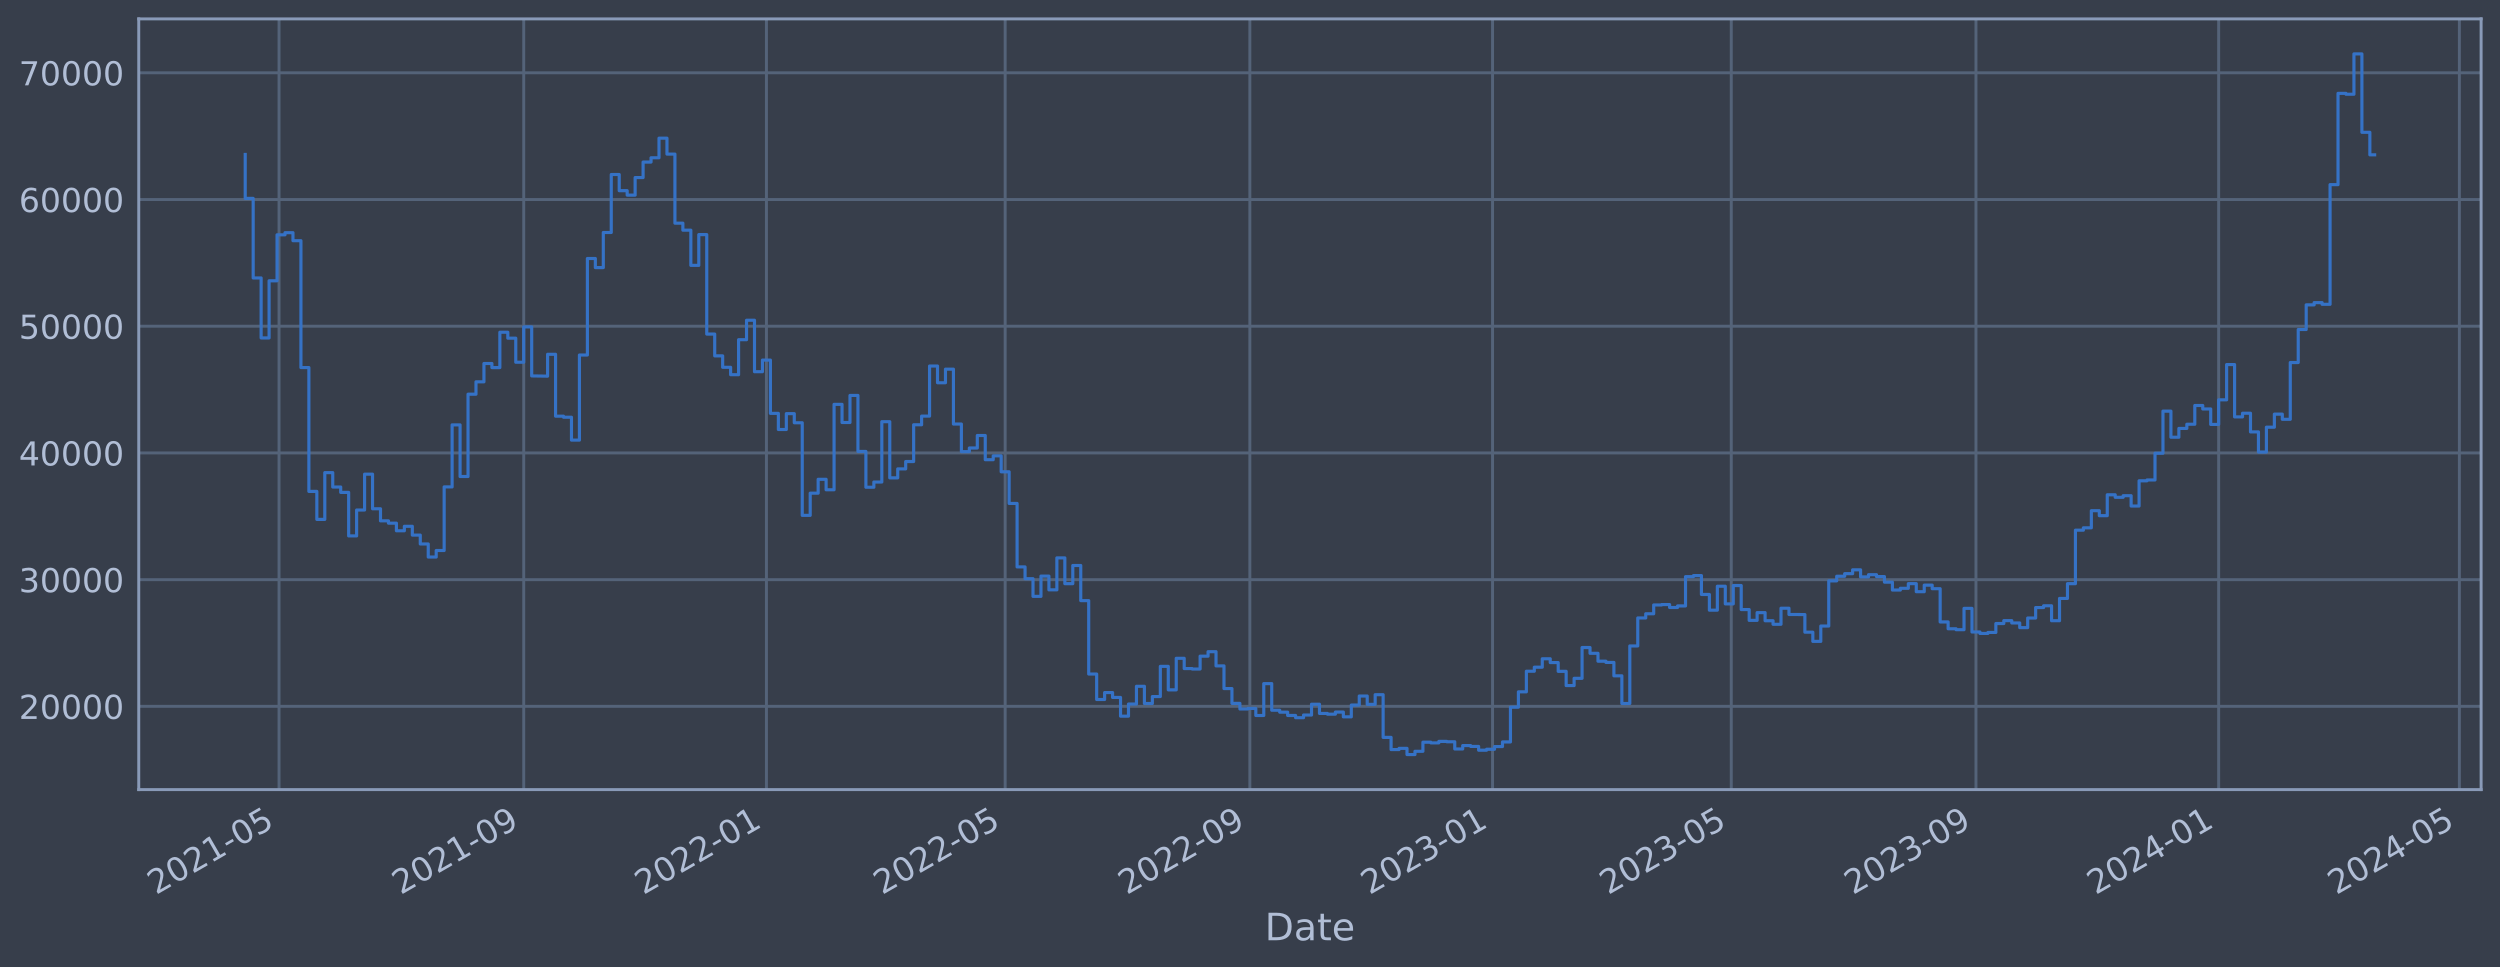
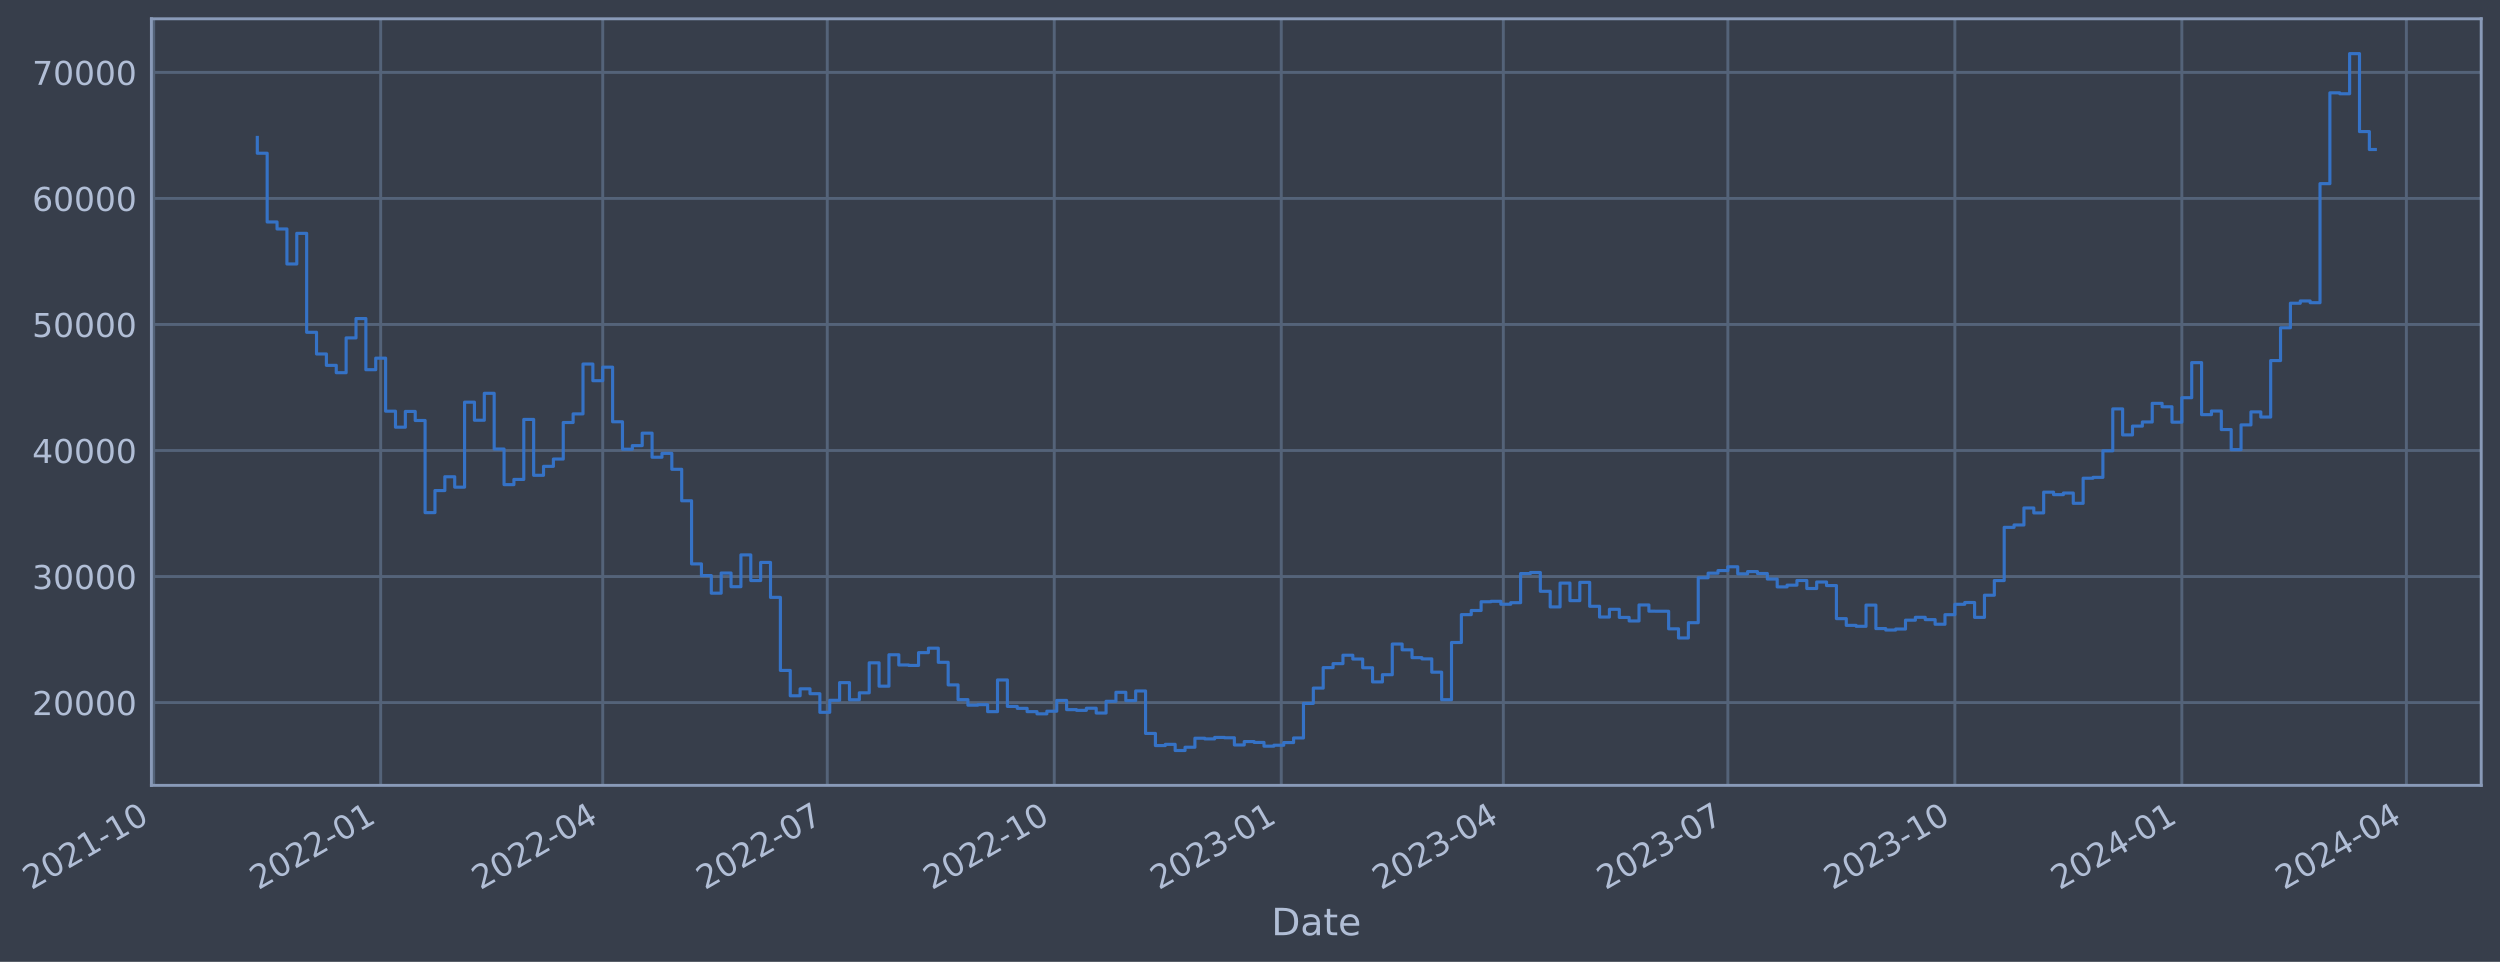
- <svg xmlns="http://www.w3.org/2000/svg" xmlns:xlink="http://www.w3.org/1999/xlink" width="952.884pt" height="368.58pt" viewBox="0 0 952.884 368.58" version="1.1">
+ <svg xmlns="http://www.w3.org/2000/svg" xmlns:xlink="http://www.w3.org/1999/xlink" width="958.02pt" height="368.58pt" viewBox="0 0 958.02 368.58" version="1.1">
  <defs>
    <style type="text/css">*{stroke-linejoin: round; stroke-linecap: butt}</style>
  </defs>
  <g id="figure_1">
    <g id="patch_1">
-       <path d="M 0 368.58  L 952.884 368.58  L 952.884 0  L 0 0  z " style="fill: #373e4b" />
+       <path d="M 0 368.58  L 958.02 368.58  L 958.02 0  L 0 0  z " style="fill: #373e4b" />
    </g>
    <g id="axes_1">
      <g id="patch_2">
-         <path d="M 52.884 300.96  L 945.684 300.96  L 945.684 7.2  L 52.884 7.2  z " style="fill: #373e4b" />
+         <path d="M 58.02 300.96  L 950.82 300.96  L 950.82 7.2  L 58.02 7.2  z " style="fill: #373e4b" />
      </g>
      <g id="matplotlib.axis_1">
        <g id="xtick_1">
          <g id="line2d_1">
-             <path d="M 106.356 300.96  L 106.356 7.2  " clip-path="url(#p3503f86233)" style="fill: none; stroke: #546379; stroke-width: 1.12; stroke-linecap: square" />
+             <path d="M 58.89 300.96  L 58.89 7.2  " clip-path="url(#p904e2ada84)" style="fill: none; stroke: #546379; stroke-width: 1.12; stroke-linecap: square" />
          </g>
          <g id="line2d_2" />
          <g id="text_1">
-             <g style="fill: #b1bed6" transform="translate(59.45256 341.1745) rotate(-30) scale(0.126 -0.126)">
+             <g style="fill: #b1bed6" transform="translate(11.98702 341.1745) rotate(-30) scale(0.126 -0.126)">
              <defs>
                <path id="DejaVuSans-32" d="M 1228 531  L 3431 531  L 3431 0  L 469 0  L 469 531  Q 828 903 1448 1529  Q 2069 2156 2228 2338  Q 2531 2678 2651 2914  Q 2772 3150 2772 3378  Q 2772 3750 2511 3984  Q 2250 4219 1831 4219  Q 1534 4219 1204 4116  Q 875 4013 500 3803  L 500 4441  Q 881 4594 1212 4672  Q 1544 4750 1819 4750  Q 2544 4750 2975 4387  Q 3406 4025 3406 3419  Q 3406 3131 3298 2873  Q 3191 2616 2906 2266  Q 2828 2175 2409 1742  Q 1991 1309 1228 531  z " transform="scale(0.015625)" />
                <path id="DejaVuSans-30" d="M 2034 4250  Q 1547 4250 1301 3770  Q 1056 3291 1056 2328  Q 1056 1369 1301 889  Q 1547 409 2034 409  Q 2525 409 2770 889  Q 3016 1369 3016 2328  Q 3016 3291 2770 3770  Q 2525 4250 2034 4250  z M 2034 4750  Q 2819 4750 3233 4129  Q 3647 3509 3647 2328  Q 3647 1150 3233 529  Q 2819 -91 2034 -91  Q 1250 -91 836 529  Q 422 1150 422 2328  Q 422 3509 836 4129  Q 1250 4750 2034 4750  z " transform="scale(0.015625)" />
                <path id="DejaVuSans-31" d="M 794 531  L 1825 531  L 1825 4091  L 703 3866  L 703 4441  L 1819 4666  L 2450 4666  L 2450 531  L 3481 531  L 3481 0  L 794 0  L 794 531  z " transform="scale(0.015625)" />
                <path id="DejaVuSans-2d" d="M 313 2009  L 1997 2009  L 1997 1497  L 313 1497  L 313 2009  z " transform="scale(0.015625)" />
-                 <path id="DejaVuSans-35" d="M 691 4666  L 3169 4666  L 3169 4134  L 1269 4134  L 1269 2991  Q 1406 3038 1543 3061  Q 1681 3084 1819 3084  Q 2600 3084 3056 2656  Q 3513 2228 3513 1497  Q 3513 744 3044 326  Q 2575 -91 1722 -91  Q 1428 -91 1123 -41  Q 819 9 494 109  L 494 744  Q 775 591 1075 516  Q 1375 441 1709 441  Q 2250 441 2565 725  Q 2881 1009 2881 1497  Q 2881 1984 2565 2268  Q 2250 2553 1709 2553  Q 1456 2553 1204 2497  Q 953 2441 691 2322  L 691 4666  z " transform="scale(0.015625)" />
              </defs>
              <use xlink:href="#DejaVuSans-32" />
              <use xlink:href="#DejaVuSans-30" x="63.623" />
              <use xlink:href="#DejaVuSans-32" x="127.246" />
              <use xlink:href="#DejaVuSans-31" x="190.869" />
              <use xlink:href="#DejaVuSans-2d" x="254.492" />
-               <use xlink:href="#DejaVuSans-30" x="290.576" />
-               <use xlink:href="#DejaVuSans-35" x="354.199" />
+               <use xlink:href="#DejaVuSans-31" x="290.576" />
+               <use xlink:href="#DejaVuSans-30" x="354.199" />
            </g>
          </g>
        </g>
        <g id="xtick_2">
          <g id="line2d_3">
-             <path d="M 199.621 300.96  L 199.621 7.2  " clip-path="url(#p3503f86233)" style="fill: none; stroke: #546379; stroke-width: 1.12; stroke-linecap: square" />
+             <path d="M 145.877 300.96  L 145.877 7.2  " clip-path="url(#p904e2ada84)" style="fill: none; stroke: #546379; stroke-width: 1.12; stroke-linecap: square" />
          </g>
          <g id="line2d_4" />
          <g id="text_2">
-             <g style="fill: #b1bed6" transform="translate(152.7175 341.1745) rotate(-30) scale(0.126 -0.126)">
-               <defs>
-                 <path id="DejaVuSans-39" d="M 703 97  L 703 672  Q 941 559 1184 500  Q 1428 441 1663 441  Q 2288 441 2617 861  Q 2947 1281 2994 2138  Q 2813 1869 2534 1725  Q 2256 1581 1919 1581  Q 1219 1581 811 2004  Q 403 2428 403 3163  Q 403 3881 828 4315  Q 1253 4750 1959 4750  Q 2769 4750 3195 4129  Q 3622 3509 3622 2328  Q 3622 1225 3098 567  Q 2575 -91 1691 -91  Q 1453 -91 1209 -44  Q 966 3 703 97  z M 1959 2075  Q 2384 2075 2632 2365  Q 2881 2656 2881 3163  Q 2881 3666 2632 3958  Q 2384 4250 1959 4250  Q 1534 4250 1286 3958  Q 1038 3666 1038 3163  Q 1038 2656 1286 2365  Q 1534 2075 1959 2075  z " transform="scale(0.015625)" />
-               </defs>
-               <use xlink:href="#DejaVuSans-32" />
-               <use xlink:href="#DejaVuSans-30" x="63.623" />
-               <use xlink:href="#DejaVuSans-32" x="127.246" />
-               <use xlink:href="#DejaVuSans-31" x="190.869" />
-               <use xlink:href="#DejaVuSans-2d" x="254.492" />
-               <use xlink:href="#DejaVuSans-30" x="290.576" />
-               <use xlink:href="#DejaVuSans-39" x="354.199" />
+             <g style="fill: #b1bed6" transform="translate(98.97394 341.1745) rotate(-30) scale(0.126 -0.126)">
+               <use xlink:href="#DejaVuSans-32" />
+               <use xlink:href="#DejaVuSans-30" x="63.623" />
+               <use xlink:href="#DejaVuSans-32" x="127.246" />
+               <use xlink:href="#DejaVuSans-32" x="190.869" />
+               <use xlink:href="#DejaVuSans-2d" x="254.492" />
+               <use xlink:href="#DejaVuSans-30" x="290.576" />
+               <use xlink:href="#DejaVuSans-31" x="354.199" />
            </g>
          </g>
        </g>
        <g id="xtick_3">
          <g id="line2d_5">
-             <path d="M 292.127 300.96  L 292.127 7.2  " clip-path="url(#p3503f86233)" style="fill: none; stroke: #546379; stroke-width: 1.12; stroke-linecap: square" />
+             <path d="M 230.973 300.96  L 230.973 7.2  " clip-path="url(#p904e2ada84)" style="fill: none; stroke: #546379; stroke-width: 1.12; stroke-linecap: square" />
          </g>
          <g id="line2d_6" />
          <g id="text_3">
-             <g style="fill: #b1bed6" transform="translate(245.2241 341.1745) rotate(-30) scale(0.126 -0.126)">
+             <g style="fill: #b1bed6" transform="translate(184.0698 341.1745) rotate(-30) scale(0.126 -0.126)">
+               <defs>
+                 <path id="DejaVuSans-34" d="M 2419 4116  L 825 1625  L 2419 1625  L 2419 4116  z M 2253 4666  L 3047 4666  L 3047 1625  L 3713 1625  L 3713 1100  L 3047 1100  L 3047 0  L 2419 0  L 2419 1100  L 313 1100  L 313 1709  L 2253 4666  z " transform="scale(0.015625)" />
+               </defs>
              <use xlink:href="#DejaVuSans-32" />
              <use xlink:href="#DejaVuSans-30" x="63.623" />
              <use xlink:href="#DejaVuSans-32" x="127.246" />
              <use xlink:href="#DejaVuSans-32" x="190.869" />
              <use xlink:href="#DejaVuSans-2d" x="254.492" />
              <use xlink:href="#DejaVuSans-30" x="290.576" />
-               <use xlink:href="#DejaVuSans-31" x="354.199" />
+               <use xlink:href="#DejaVuSans-34" x="354.199" />
            </g>
          </g>
        </g>
        <g id="xtick_4">
          <g id="line2d_7">
-             <path d="M 383.118 300.96  L 383.118 7.2  " clip-path="url(#p3503f86233)" style="fill: none; stroke: #546379; stroke-width: 1.12; stroke-linecap: square" />
+             <path d="M 317.015 300.96  L 317.015 7.2  " clip-path="url(#p904e2ada84)" style="fill: none; stroke: #546379; stroke-width: 1.12; stroke-linecap: square" />
          </g>
          <g id="line2d_8" />
          <g id="text_4">
-             <g style="fill: #b1bed6" transform="translate(336.2143 341.1745) rotate(-30) scale(0.126 -0.126)">
+             <g style="fill: #b1bed6" transform="translate(270.1113 341.1745) rotate(-30) scale(0.126 -0.126)">
+               <defs>
+                 <path id="DejaVuSans-37" d="M 525 4666  L 3525 4666  L 3525 4397  L 1831 0  L 1172 0  L 2766 4134  L 525 4134  L 525 4666  z " transform="scale(0.015625)" />
+               </defs>
              <use xlink:href="#DejaVuSans-32" />
              <use xlink:href="#DejaVuSans-30" x="63.623" />
              <use xlink:href="#DejaVuSans-32" x="127.246" />
              <use xlink:href="#DejaVuSans-32" x="190.869" />
              <use xlink:href="#DejaVuSans-2d" x="254.492" />
              <use xlink:href="#DejaVuSans-30" x="290.576" />
-               <use xlink:href="#DejaVuSans-35" x="354.199" />
+               <use xlink:href="#DejaVuSans-37" x="354.199" />
            </g>
          </g>
        </g>
        <g id="xtick_5">
          <g id="line2d_9">
-             <path d="M 476.382 300.96  L 476.382 7.2  " clip-path="url(#p3503f86233)" style="fill: none; stroke: #546379; stroke-width: 1.12; stroke-linecap: square" />
+             <path d="M 404.001 300.96  L 404.001 7.2  " clip-path="url(#p904e2ada84)" style="fill: none; stroke: #546379; stroke-width: 1.12; stroke-linecap: square" />
          </g>
          <g id="line2d_10" />
          <g id="text_5">
-             <g style="fill: #b1bed6" transform="translate(429.4792 341.1745) rotate(-30) scale(0.126 -0.126)">
+             <g style="fill: #b1bed6" transform="translate(357.0982 341.1745) rotate(-30) scale(0.126 -0.126)">
              <use xlink:href="#DejaVuSans-32" />
              <use xlink:href="#DejaVuSans-30" x="63.623" />
              <use xlink:href="#DejaVuSans-32" x="127.246" />
              <use xlink:href="#DejaVuSans-32" x="190.869" />
              <use xlink:href="#DejaVuSans-2d" x="254.492" />
-               <use xlink:href="#DejaVuSans-30" x="290.576" />
-               <use xlink:href="#DejaVuSans-39" x="354.199" />
+               <use xlink:href="#DejaVuSans-31" x="290.576" />
+               <use xlink:href="#DejaVuSans-30" x="354.199" />
            </g>
          </g>
        </g>
        <g id="xtick_6">
          <g id="line2d_11">
-             <path d="M 568.889 300.96  L 568.889 7.2  " clip-path="url(#p3503f86233)" style="fill: none; stroke: #546379; stroke-width: 1.12; stroke-linecap: square" />
+             <path d="M 490.988 300.96  L 490.988 7.2  " clip-path="url(#p904e2ada84)" style="fill: none; stroke: #546379; stroke-width: 1.12; stroke-linecap: square" />
          </g>
          <g id="line2d_12" />
          <g id="text_6">
-             <g style="fill: #b1bed6" transform="translate(521.9858 341.1745) rotate(-30) scale(0.126 -0.126)">
+             <g style="fill: #b1bed6" transform="translate(444.0851 341.1745) rotate(-30) scale(0.126 -0.126)">
              <defs>
                <path id="DejaVuSans-33" d="M 2597 2516  Q 3050 2419 3304 2112  Q 3559 1806 3559 1356  Q 3559 666 3084 287  Q 2609 -91 1734 -91  Q 1441 -91 1130 -33  Q 819 25 488 141  L 488 750  Q 750 597 1062 519  Q 1375 441 1716 441  Q 2309 441 2620 675  Q 2931 909 2931 1356  Q 2931 1769 2642 2001  Q 2353 2234 1838 2234  L 1294 2234  L 1294 2753  L 1863 2753  Q 2328 2753 2575 2939  Q 2822 3125 2822 3475  Q 2822 3834 2567 4026  Q 2313 4219 1838 4219  Q 1578 4219 1281 4162  Q 984 4106 628 3988  L 628 4550  Q 988 4650 1302 4700  Q 1616 4750 1894 4750  Q 2613 4750 3031 4423  Q 3450 4097 3450 3541  Q 3450 3153 3228 2886  Q 3006 2619 2597 2516  z " transform="scale(0.015625)" />
              </defs>
              <use xlink:href="#DejaVuSans-32" />
              <use xlink:href="#DejaVuSans-30" x="63.623" />
              <use xlink:href="#DejaVuSans-32" x="127.246" />
              <use xlink:href="#DejaVuSans-33" x="190.869" />
              <use xlink:href="#DejaVuSans-2d" x="254.492" />
              <use xlink:href="#DejaVuSans-30" x="290.576" />
              <use xlink:href="#DejaVuSans-31" x="354.199" />
            </g>
          </g>
        </g>
        <g id="xtick_7">
          <g id="line2d_13">
-             <path d="M 659.879 300.96  L 659.879 7.2  " clip-path="url(#p3503f86233)" style="fill: none; stroke: #546379; stroke-width: 1.12; stroke-linecap: square" />
+             <path d="M 576.084 300.96  L 576.084 7.2  " clip-path="url(#p904e2ada84)" style="fill: none; stroke: #546379; stroke-width: 1.12; stroke-linecap: square" />
          </g>
          <g id="line2d_14" />
          <g id="text_7">
-             <g style="fill: #b1bed6" transform="translate(612.976 341.1745) rotate(-30) scale(0.126 -0.126)">
+             <g style="fill: #b1bed6" transform="translate(529.181 341.1745) rotate(-30) scale(0.126 -0.126)">
              <use xlink:href="#DejaVuSans-32" />
              <use xlink:href="#DejaVuSans-30" x="63.623" />
              <use xlink:href="#DejaVuSans-32" x="127.246" />
              <use xlink:href="#DejaVuSans-33" x="190.869" />
              <use xlink:href="#DejaVuSans-2d" x="254.492" />
              <use xlink:href="#DejaVuSans-30" x="290.576" />
-               <use xlink:href="#DejaVuSans-35" x="354.199" />
+               <use xlink:href="#DejaVuSans-34" x="354.199" />
            </g>
          </g>
        </g>
        <g id="xtick_8">
          <g id="line2d_15">
-             <path d="M 753.144 300.96  L 753.144 7.2  " clip-path="url(#p3503f86233)" style="fill: none; stroke: #546379; stroke-width: 1.12; stroke-linecap: square" />
+             <path d="M 662.126 300.96  L 662.126 7.2  " clip-path="url(#p904e2ada84)" style="fill: none; stroke: #546379; stroke-width: 1.12; stroke-linecap: square" />
          </g>
          <g id="line2d_16" />
          <g id="text_8">
-             <g style="fill: #b1bed6" transform="translate(706.2409 341.1745) rotate(-30) scale(0.126 -0.126)">
+             <g style="fill: #b1bed6" transform="translate(615.2224 341.1745) rotate(-30) scale(0.126 -0.126)">
              <use xlink:href="#DejaVuSans-32" />
              <use xlink:href="#DejaVuSans-30" x="63.623" />
              <use xlink:href="#DejaVuSans-32" x="127.246" />
              <use xlink:href="#DejaVuSans-33" x="190.869" />
              <use xlink:href="#DejaVuSans-2d" x="254.492" />
              <use xlink:href="#DejaVuSans-30" x="290.576" />
-               <use xlink:href="#DejaVuSans-39" x="354.199" />
+               <use xlink:href="#DejaVuSans-37" x="354.199" />
            </g>
          </g>
        </g>
        <g id="xtick_9">
          <g id="line2d_17">
-             <path d="M 845.651 300.96  L 845.651 7.2  " clip-path="url(#p3503f86233)" style="fill: none; stroke: #546379; stroke-width: 1.12; stroke-linecap: square" />
+             <path d="M 749.113 300.96  L 749.113 7.2  " clip-path="url(#p904e2ada84)" style="fill: none; stroke: #546379; stroke-width: 1.12; stroke-linecap: square" />
          </g>
          <g id="line2d_18" />
          <g id="text_9">
-             <g style="fill: #b1bed6" transform="translate(798.7475 341.1745) rotate(-30) scale(0.126 -0.126)">
-               <defs>
-                 <path id="DejaVuSans-34" d="M 2419 4116  L 825 1625  L 2419 1625  L 2419 4116  z M 2253 4666  L 3047 4666  L 3047 1625  L 3713 1625  L 3713 1100  L 3047 1100  L 3047 0  L 2419 0  L 2419 1100  L 313 1100  L 313 1709  L 2253 4666  z " transform="scale(0.015625)" />
-               </defs>
-               <use xlink:href="#DejaVuSans-32" />
-               <use xlink:href="#DejaVuSans-30" x="63.623" />
-               <use xlink:href="#DejaVuSans-32" x="127.246" />
-               <use xlink:href="#DejaVuSans-34" x="190.869" />
-               <use xlink:href="#DejaVuSans-2d" x="254.492" />
-               <use xlink:href="#DejaVuSans-30" x="290.576" />
-               <use xlink:href="#DejaVuSans-31" x="354.199" />
+             <g style="fill: #b1bed6" transform="translate(702.2093 341.1745) rotate(-30) scale(0.126 -0.126)">
+               <use xlink:href="#DejaVuSans-32" />
+               <use xlink:href="#DejaVuSans-30" x="63.623" />
+               <use xlink:href="#DejaVuSans-32" x="127.246" />
+               <use xlink:href="#DejaVuSans-33" x="190.869" />
+               <use xlink:href="#DejaVuSans-2d" x="254.492" />
+               <use xlink:href="#DejaVuSans-31" x="290.576" />
+               <use xlink:href="#DejaVuSans-30" x="354.199" />
            </g>
          </g>
        </g>
        <g id="xtick_10">
          <g id="line2d_19">
-             <path d="M 937.399 300.96  L 937.399 7.2  " clip-path="url(#p3503f86233)" style="fill: none; stroke: #546379; stroke-width: 1.12; stroke-linecap: square" />
+             <path d="M 836.1 300.96  L 836.1 7.2  " clip-path="url(#p904e2ada84)" style="fill: none; stroke: #546379; stroke-width: 1.12; stroke-linecap: square" />
          </g>
          <g id="line2d_20" />
          <g id="text_10">
-             <g style="fill: #b1bed6" transform="translate(890.4959 341.1745) rotate(-30) scale(0.126 -0.126)">
+             <g style="fill: #b1bed6" transform="translate(789.1963 341.1745) rotate(-30) scale(0.126 -0.126)">
              <use xlink:href="#DejaVuSans-32" />
              <use xlink:href="#DejaVuSans-30" x="63.623" />
              <use xlink:href="#DejaVuSans-32" x="127.246" />
              <use xlink:href="#DejaVuSans-34" x="190.869" />
              <use xlink:href="#DejaVuSans-2d" x="254.492" />
              <use xlink:href="#DejaVuSans-30" x="290.576" />
-               <use xlink:href="#DejaVuSans-35" x="354.199" />
-             </g>
-           </g>
-         </g>
-         <g id="text_11">
-           <g style="fill: #b1bed6" transform="translate(482.0746 358.3856) scale(0.144 -0.144)">
+               <use xlink:href="#DejaVuSans-31" x="354.199" />
+             </g>
+           </g>
+         </g>
+         <g id="xtick_11">
+           <g id="line2d_21">
+             <path d="M 922.141 300.96  L 922.141 7.2  " clip-path="url(#p904e2ada84)" style="fill: none; stroke: #546379; stroke-width: 1.12; stroke-linecap: square" />
+           </g>
+           <g id="line2d_22" />
+           <g id="text_11">
+             <g style="fill: #b1bed6" transform="translate(875.2377 341.1745) rotate(-30) scale(0.126 -0.126)">
+               <use xlink:href="#DejaVuSans-32" />
+               <use xlink:href="#DejaVuSans-30" x="63.623" />
+               <use xlink:href="#DejaVuSans-32" x="127.246" />
+               <use xlink:href="#DejaVuSans-34" x="190.869" />
+               <use xlink:href="#DejaVuSans-2d" x="254.492" />
+               <use xlink:href="#DejaVuSans-30" x="290.576" />
+               <use xlink:href="#DejaVuSans-34" x="354.199" />
+             </g>
+           </g>
+         </g>
+         <g id="text_12">
+           <g style="fill: #b1bed6" transform="translate(487.2108 358.3856) scale(0.144 -0.144)">
            <defs>
              <path id="DejaVuSans-44" d="M 1259 4147  L 1259 519  L 2022 519  Q 2988 519 3436 956  Q 3884 1394 3884 2338  Q 3884 3275 3436 3711  Q 2988 4147 2022 4147  L 1259 4147  z M 628 4666  L 1925 4666  Q 3281 4666 3915 4102  Q 4550 3538 4550 2338  Q 4550 1131 3912 565  Q 3275 0 1925 0  L 628 0  L 628 4666  z " transform="scale(0.015625)" />
              <path id="DejaVuSans-61" d="M 2194 1759  Q 1497 1759 1228 1600  Q 959 1441 959 1056  Q 959 750 1161 570  Q 1363 391 1709 391  Q 2188 391 2477 730  Q 2766 1069 2766 1631  L 2766 1759  L 2194 1759  z M 3341 1997  L 3341 0  L 2766 0  L 2766 531  Q 2569 213 2275 61  Q 1981 -91 1556 -91  Q 1019 -91 701 211  Q 384 513 384 1019  Q 384 1609 779 1909  Q 1175 2209 1959 2209  L 2766 2209  L 2766 2266  Q 2766 2663 2505 2880  Q 2244 3097 1772 3097  Q 1472 3097 1187 3025  Q 903 2953 641 2809  L 641 3341  Q 956 3463 1253 3523  Q 1550 3584 1831 3584  Q 2591 3584 2966 3190  Q 3341 2797 3341 1997  z " transform="scale(0.015625)" />
              <path id="DejaVuSans-74" d="M 1172 4494  L 1172 3500  L 2356 3500  L 2356 3053  L 1172 3053  L 1172 1153  Q 1172 725 1289 603  Q 1406 481 1766 481  L 2356 481  L 2356 0  L 1766 0  Q 1100 0 847 248  Q 594 497 594 1153  L 594 3053  L 172 3053  L 172 3500  L 594 3500  L 594 4494  L 1172 4494  z " transform="scale(0.015625)" />
              <path id="DejaVuSans-65" d="M 3597 1894  L 3597 1613  L 953 1613  Q 991 1019 1311 708  Q 1631 397 2203 397  Q 2534 397 2845 478  Q 3156 559 3463 722  L 3463 178  Q 3153 47 2828 -22  Q 2503 -91 2169 -91  Q 1331 -91 842 396  Q 353 884 353 1716  Q 353 2575 817 3079  Q 1281 3584 2069 3584  Q 2775 3584 3186 3129  Q 3597 2675 3597 1894  z M 3022 2063  Q 3016 2534 2758 2815  Q 2500 3097 2075 3097  Q 1594 3097 1305 2825  Q 1016 2553 972 2059  L 3022 2063  z " transform="scale(0.015625)" />
            </defs>
            <use xlink:href="#DejaVuSans-44" />
            <use xlink:href="#DejaVuSans-61" x="77.002" />
            <use xlink:href="#DejaVuSans-74" x="138.281" />
            <use xlink:href="#DejaVuSans-65" x="177.49" />
          </g>
        </g>
      </g>
      <g id="matplotlib.axis_2">
        <g id="ytick_1">
-           <g id="line2d_21">
-             <path d="M 52.884 269.229  L 945.684 269.229  " clip-path="url(#p3503f86233)" style="fill: none; stroke: #546379; stroke-width: 1.12; stroke-linecap: square" />
-           </g>
-           <g id="line2d_22" />
-           <g id="text_12">
-             <g style="fill: #b1bed6" transform="translate(7.2 274.0162) scale(0.126 -0.126)">
-               <use xlink:href="#DejaVuSans-32" />
-               <use xlink:href="#DejaVuSans-30" x="63.623" />
-               <use xlink:href="#DejaVuSans-30" x="127.246" />
-               <use xlink:href="#DejaVuSans-30" x="190.869" />
-               <use xlink:href="#DejaVuSans-30" x="254.492" />
-             </g>
-           </g>
-         </g>
-         <g id="ytick_2">
          <g id="line2d_23">
-             <path d="M 52.884 220.932  L 945.684 220.932  " clip-path="url(#p3503f86233)" style="fill: none; stroke: #546379; stroke-width: 1.12; stroke-linecap: square" />
+             <path d="M 58.02 269.229  L 950.82 269.229  " clip-path="url(#p904e2ada84)" style="fill: none; stroke: #546379; stroke-width: 1.12; stroke-linecap: square" />
          </g>
          <g id="line2d_24" />
          <g id="text_13">
-             <g style="fill: #b1bed6" transform="translate(7.2 225.7194) scale(0.126 -0.126)">
-               <use xlink:href="#DejaVuSans-33" />
-               <use xlink:href="#DejaVuSans-30" x="63.623" />
-               <use xlink:href="#DejaVuSans-30" x="127.246" />
-               <use xlink:href="#DejaVuSans-30" x="190.869" />
-               <use xlink:href="#DejaVuSans-30" x="254.492" />
-             </g>
-           </g>
-         </g>
-         <g id="ytick_3">
+             <g style="fill: #b1bed6" transform="translate(12.33614 274.0162) scale(0.126 -0.126)">
+               <use xlink:href="#DejaVuSans-32" />
+               <use xlink:href="#DejaVuSans-30" x="63.623" />
+               <use xlink:href="#DejaVuSans-30" x="127.246" />
+               <use xlink:href="#DejaVuSans-30" x="190.869" />
+               <use xlink:href="#DejaVuSans-30" x="254.492" />
+             </g>
+           </g>
+         </g>
+         <g id="ytick_2">
          <g id="line2d_25">
-             <path d="M 52.884 172.636  L 945.684 172.636  " clip-path="url(#p3503f86233)" style="fill: none; stroke: #546379; stroke-width: 1.12; stroke-linecap: square" />
+             <path d="M 58.02 220.932  L 950.82 220.932  " clip-path="url(#p904e2ada84)" style="fill: none; stroke: #546379; stroke-width: 1.12; stroke-linecap: square" />
          </g>
          <g id="line2d_26" />
          <g id="text_14">
-             <g style="fill: #b1bed6" transform="translate(7.2 177.4226) scale(0.126 -0.126)">
-               <use xlink:href="#DejaVuSans-34" />
-               <use xlink:href="#DejaVuSans-30" x="63.623" />
-               <use xlink:href="#DejaVuSans-30" x="127.246" />
-               <use xlink:href="#DejaVuSans-30" x="190.869" />
-               <use xlink:href="#DejaVuSans-30" x="254.492" />
-             </g>
-           </g>
-         </g>
-         <g id="ytick_4">
+             <g style="fill: #b1bed6" transform="translate(12.33614 225.7194) scale(0.126 -0.126)">
+               <use xlink:href="#DejaVuSans-33" />
+               <use xlink:href="#DejaVuSans-30" x="63.623" />
+               <use xlink:href="#DejaVuSans-30" x="127.246" />
+               <use xlink:href="#DejaVuSans-30" x="190.869" />
+               <use xlink:href="#DejaVuSans-30" x="254.492" />
+             </g>
+           </g>
+         </g>
+         <g id="ytick_3">
          <g id="line2d_27">
-             <path d="M 52.884 124.339  L 945.684 124.339  " clip-path="url(#p3503f86233)" style="fill: none; stroke: #546379; stroke-width: 1.12; stroke-linecap: square" />
+             <path d="M 58.02 172.636  L 950.82 172.636  " clip-path="url(#p904e2ada84)" style="fill: none; stroke: #546379; stroke-width: 1.12; stroke-linecap: square" />
          </g>
          <g id="line2d_28" />
          <g id="text_15">
-             <g style="fill: #b1bed6" transform="translate(7.2 129.1258) scale(0.126 -0.126)">
-               <use xlink:href="#DejaVuSans-35" />
-               <use xlink:href="#DejaVuSans-30" x="63.623" />
-               <use xlink:href="#DejaVuSans-30" x="127.246" />
-               <use xlink:href="#DejaVuSans-30" x="190.869" />
-               <use xlink:href="#DejaVuSans-30" x="254.492" />
-             </g>
-           </g>
-         </g>
-         <g id="ytick_5">
+             <g style="fill: #b1bed6" transform="translate(12.33614 177.4226) scale(0.126 -0.126)">
+               <use xlink:href="#DejaVuSans-34" />
+               <use xlink:href="#DejaVuSans-30" x="63.623" />
+               <use xlink:href="#DejaVuSans-30" x="127.246" />
+               <use xlink:href="#DejaVuSans-30" x="190.869" />
+               <use xlink:href="#DejaVuSans-30" x="254.492" />
+             </g>
+           </g>
+         </g>
+         <g id="ytick_4">
          <g id="line2d_29">
-             <path d="M 52.884 76.042  L 945.684 76.042  " clip-path="url(#p3503f86233)" style="fill: none; stroke: #546379; stroke-width: 1.12; stroke-linecap: square" />
+             <path d="M 58.02 124.339  L 950.82 124.339  " clip-path="url(#p904e2ada84)" style="fill: none; stroke: #546379; stroke-width: 1.12; stroke-linecap: square" />
          </g>
          <g id="line2d_30" />
          <g id="text_16">
-             <g style="fill: #b1bed6" transform="translate(7.2 80.82899) scale(0.126 -0.126)">
-               <defs>
-                 <path id="DejaVuSans-36" d="M 2113 2584  Q 1688 2584 1439 2293  Q 1191 2003 1191 1497  Q 1191 994 1439 701  Q 1688 409 2113 409  Q 2538 409 2786 701  Q 3034 994 3034 1497  Q 3034 2003 2786 2293  Q 2538 2584 2113 2584  z M 3366 4563  L 3366 3988  Q 3128 4100 2886 4159  Q 2644 4219 2406 4219  Q 1781 4219 1451 3797  Q 1122 3375 1075 2522  Q 1259 2794 1537 2939  Q 1816 3084 2150 3084  Q 2853 3084 3261 2657  Q 3669 2231 3669 1497  Q 3669 778 3244 343  Q 2819 -91 2113 -91  Q 1303 -91 875 529  Q 447 1150 447 2328  Q 447 3434 972 4092  Q 1497 4750 2381 4750  Q 2619 4750 2861 4703  Q 3103 4656 3366 4563  z " transform="scale(0.015625)" />
-               </defs>
-               <use xlink:href="#DejaVuSans-36" />
-               <use xlink:href="#DejaVuSans-30" x="63.623" />
-               <use xlink:href="#DejaVuSans-30" x="127.246" />
-               <use xlink:href="#DejaVuSans-30" x="190.869" />
-               <use xlink:href="#DejaVuSans-30" x="254.492" />
-             </g>
-           </g>
-         </g>
-         <g id="ytick_6">
+             <g style="fill: #b1bed6" transform="translate(12.33614 129.1258) scale(0.126 -0.126)">
+               <defs>
+                 <path id="DejaVuSans-35" d="M 691 4666  L 3169 4666  L 3169 4134  L 1269 4134  L 1269 2991  Q 1406 3038 1543 3061  Q 1681 3084 1819 3084  Q 2600 3084 3056 2656  Q 3513 2228 3513 1497  Q 3513 744 3044 326  Q 2575 -91 1722 -91  Q 1428 -91 1123 -41  Q 819 9 494 109  L 494 744  Q 775 591 1075 516  Q 1375 441 1709 441  Q 2250 441 2565 725  Q 2881 1009 2881 1497  Q 2881 1984 2565 2268  Q 2250 2553 1709 2553  Q 1456 2553 1204 2497  Q 953 2441 691 2322  L 691 4666  z " transform="scale(0.015625)" />
+               </defs>
+               <use xlink:href="#DejaVuSans-35" />
+               <use xlink:href="#DejaVuSans-30" x="63.623" />
+               <use xlink:href="#DejaVuSans-30" x="127.246" />
+               <use xlink:href="#DejaVuSans-30" x="190.869" />
+               <use xlink:href="#DejaVuSans-30" x="254.492" />
+             </g>
+           </g>
+         </g>
+         <g id="ytick_5">
          <g id="line2d_31">
-             <path d="M 52.884 27.745  L 945.684 27.745  " clip-path="url(#p3503f86233)" style="fill: none; stroke: #546379; stroke-width: 1.12; stroke-linecap: square" />
+             <path d="M 58.02 76.042  L 950.82 76.042  " clip-path="url(#p904e2ada84)" style="fill: none; stroke: #546379; stroke-width: 1.12; stroke-linecap: square" />
          </g>
          <g id="line2d_32" />
          <g id="text_17">
-             <g style="fill: #b1bed6" transform="translate(7.2 32.5322) scale(0.126 -0.126)">
-               <defs>
-                 <path id="DejaVuSans-37" d="M 525 4666  L 3525 4666  L 3525 4397  L 1831 0  L 1172 0  L 2766 4134  L 525 4134  L 525 4666  z " transform="scale(0.015625)" />
-               </defs>
+             <g style="fill: #b1bed6" transform="translate(12.33614 80.82899) scale(0.126 -0.126)">
+               <defs>
+                 <path id="DejaVuSans-36" d="M 2113 2584  Q 1688 2584 1439 2293  Q 1191 2003 1191 1497  Q 1191 994 1439 701  Q 1688 409 2113 409  Q 2538 409 2786 701  Q 3034 994 3034 1497  Q 3034 2003 2786 2293  Q 2538 2584 2113 2584  z M 3366 4563  L 3366 3988  Q 3128 4100 2886 4159  Q 2644 4219 2406 4219  Q 1781 4219 1451 3797  Q 1122 3375 1075 2522  Q 1259 2794 1537 2939  Q 1816 3084 2150 3084  Q 2853 3084 3261 2657  Q 3669 2231 3669 1497  Q 3669 778 3244 343  Q 2819 -91 2113 -91  Q 1303 -91 875 529  Q 447 1150 447 2328  Q 447 3434 972 4092  Q 1497 4750 2381 4750  Q 2619 4750 2861 4703  Q 3103 4656 3366 4563  z " transform="scale(0.015625)" />
+               </defs>
+               <use xlink:href="#DejaVuSans-36" />
+               <use xlink:href="#DejaVuSans-30" x="63.623" />
+               <use xlink:href="#DejaVuSans-30" x="127.246" />
+               <use xlink:href="#DejaVuSans-30" x="190.869" />
+               <use xlink:href="#DejaVuSans-30" x="254.492" />
+             </g>
+           </g>
+         </g>
+         <g id="ytick_6">
+           <g id="line2d_33">
+             <path d="M 58.02 27.745  L 950.82 27.745  " clip-path="url(#p904e2ada84)" style="fill: none; stroke: #546379; stroke-width: 1.12; stroke-linecap: square" />
+           </g>
+           <g id="line2d_34" />
+           <g id="text_18">
+             <g style="fill: #b1bed6" transform="translate(12.33614 32.5322) scale(0.126 -0.126)">
              <use xlink:href="#DejaVuSans-37" />
              <use xlink:href="#DejaVuSans-30" x="63.623" />
              <use xlink:href="#DejaVuSans-30" x="127.246" />
              <use xlink:href="#DejaVuSans-30" x="190.869" />
              <use xlink:href="#DejaVuSans-30" x="254.492" />
            </g>
          </g>
        </g>
      </g>
-       <g id="line2d_33">
-         <path d="M 93.466 58.875  L 93.466 75.621  L 96.499 75.621  L 96.499 105.943  L 99.532 105.943  L 99.532 128.803  L 102.565 128.803  L 102.565 107.028  L 105.598 107.028  L 105.598 89.501  L 108.631 89.501  L 108.631 88.694  L 111.664 88.694  L 111.664 91.738  L 114.697 91.738  L 114.697 140.1  L 117.73 140.1  L 117.73 187.297  L 120.763 187.297  L 120.763 197.969  L 123.796 197.969  L 123.796 180.144  L 126.829 180.144  L 126.829 185.625  L 129.862 185.625  L 129.862 187.678  L 132.895 187.678  L 132.895 204.269  L 135.928 204.269  L 135.928 194.394  L 138.961 194.394  L 138.961 180.726  L 141.994 180.726  L 141.994 193.923  L 145.027 193.923  L 145.027 198.526  L 148.06 198.526  L 148.06 199.408  L 151.093 199.408  L 151.093 202.305  L 154.126 202.305  L 154.126 200.595  L 157.159 200.595  L 157.159 203.953  L 160.192 203.953  L 160.192 207.339  L 163.225 207.339  L 163.225 212.319  L 166.258 212.319  L 166.258 209.834  L 169.291 209.834  L 169.291 185.588  L 172.324 185.588  L 172.324 161.942  L 175.357 161.942  L 175.357 181.628  L 178.39 181.628  L 178.39 150.254  L 181.423 150.254  L 181.423 145.534  L 184.456 145.534  L 184.456 138.555  L 187.489 138.555  L 187.489 140.109  L 190.522 140.109  L 190.522 126.64  L 193.555 126.64  L 193.555 128.894  L 196.588 128.894  L 196.588 138.075  L 199.621 138.075  L 199.621 124.593  L 202.654 124.593  L 202.654 143.279  L 208.72 143.372  L 208.72 135.035  L 211.753 135.035  L 211.753 158.622  L 214.786 158.622  L 214.786 159.037  L 217.819 159.037  L 217.819 167.752  L 220.852 167.752  L 220.852 135.316  L 223.885 135.316  L 223.885 98.53  L 226.918 98.53  L 226.918 101.998  L 229.951 101.998  L 229.951 88.61  L 232.984 88.61  L 232.984 66.52  L 236.017 66.52  L 236.017 72.675  L 239.05 72.675  L 239.05 74.375  L 242.083 74.375  L 242.083 67.68  L 245.116 67.68  L 245.116 61.771  L 248.149 61.771  L 248.149 60.137  L 251.182 60.137  L 251.182 52.672  L 254.215 52.672  L 254.215 58.731  L 257.248 58.731  L 257.248 85.059  L 260.281 85.059  L 260.281 87.738  L 263.314 87.738  L 263.314 101.151  L 266.347 101.151  L 266.347 89.421  L 269.38 89.421  L 269.38 127.331  L 272.413 127.331  L 272.413 135.642  L 275.446 135.642  L 275.446 140.001  L 278.479 140.001  L 278.479 142.819  L 281.512 142.819  L 281.512 129.484  L 284.545 129.484  L 284.545 122.065  L 287.578 122.065  L 287.578 141.683  L 290.611 141.683  L 290.611 137.244  L 293.644 137.244  L 293.644 157.564  L 296.677 157.564  L 296.677 163.705  L 299.71 163.705  L 299.71 157.667  L 302.743 157.667  L 302.743 161.134  L 305.776 161.134  L 305.776 196.439  L 308.809 196.439  L 308.809 187.977  L 311.842 187.977  L 311.842 182.688  L 314.875 182.688  L 314.875 186.678  L 317.908 186.678  L 317.908 154.118  L 320.941 154.118  L 320.941 161.038  L 323.974 161.038  L 323.974 150.727  L 327.007 150.727  L 327.007 172.08  L 330.04 172.08  L 330.04 185.717  L 333.073 185.717  L 333.073 183.722  L 336.106 183.722  L 336.106 160.733  L 339.139 160.733  L 339.139 182.138  L 342.172 182.138  L 342.172 178.716  L 345.205 178.716  L 345.205 175.916  L 348.238 175.916  L 348.238 161.902  L 351.271 161.902  L 351.271 158.605  L 354.304 158.605  L 354.304 139.511  L 357.337 139.511  L 357.337 145.883  L 360.37 145.883  L 360.37 140.705  L 363.403 140.705  L 363.403 161.629  L 366.436 161.629  L 366.436 172.142  L 369.469 172.142  L 369.469 170.758  L 372.502 170.758  L 372.502 165.991  L 375.535 165.991  L 375.535 175.217  L 378.568 175.217  L 378.568 173.746  L 381.601 173.746  L 381.601 179.829  L 384.634 179.829  L 384.634 191.891  L 387.667 191.891  L 387.667 216.084  L 390.7 216.084  L 390.7 220.572  L 393.733 220.572  L 393.733 227.303  L 396.766 227.303  L 396.766 219.585  L 399.799 219.585  L 399.799 224.825  L 402.832 224.825  L 402.832 212.647  L 405.865 212.647  L 405.865 222.469  L 408.898 222.469  L 408.898 215.534  L 411.931 215.534  L 411.931 228.928  L 414.964 228.928  L 414.964 256.91  L 417.997 256.91  L 417.997 266.619  L 421.03 266.619  L 421.03 263.973  L 424.063 263.973  L 424.063 265.838  L 427.096 265.838  L 427.096 272.964  L 430.129 272.964  L 430.129 268.351  L 433.162 268.351  L 433.162 261.586  L 436.195 261.586  L 436.195 268.149  L 439.228 268.149  L 439.228 265.49  L 442.261 265.49  L 442.261 253.996  L 445.294 253.996  L 445.294 262.947  L 448.327 262.947  L 448.327 250.915  L 451.36 250.915  L 451.36 254.828  L 454.393 254.828  L 454.393 254.995  L 457.426 254.995  L 457.426 250.104  L 460.459 250.104  L 460.459 248.39  L 463.492 248.39  L 463.492 253.803  L 466.525 253.803  L 466.525 262.453  L 469.558 262.453  L 469.558 268.102  L 472.591 268.102  L 472.591 270.229  L 475.624 270.229  L 475.624 270.026  L 478.657 270.026  L 478.657 272.706  L 481.69 272.706  L 481.69 260.562  L 484.723 260.562  L 484.723 270.704  L 487.756 270.704  L 487.756 271.44  L 490.789 271.44  L 490.789 272.704  L 493.822 272.704  L 493.822 273.552  L 496.855 273.552  L 496.855 272.539  L 499.888 272.539  L 499.888 268.419  L 502.921 268.419  L 502.921 271.925  L 505.954 271.925  L 505.954 272.207  L 508.987 272.207  L 508.987 271.407  L 512.02 271.407  L 512.02 273.231  L 515.053 273.231  L 515.053 268.74  L 518.086 268.74  L 518.086 265.287  L 521.119 265.287  L 521.119 268.485  L 524.152 268.485  L 524.152 264.784  L 527.185 264.784  L 527.185 281.061  L 530.218 281.061  L 530.218 285.708  L 533.251 285.708  L 533.251 285.248  L 536.284 285.248  L 536.284 287.607  L 539.317 287.607  L 539.317 286.358  L 542.35 286.358  L 542.35 282.894  L 545.383 282.894  L 545.383 283.15  L 548.416 283.15  L 548.416 282.585  L 551.449 282.585  L 551.449 282.719  L 554.482 282.719  L 554.482 285.468  L 557.515 285.468  L 557.515 284.179  L 560.548 284.179  L 560.548 284.5  L 563.581 284.5  L 563.581 285.943  L 566.614 285.943  L 566.614 285.584  L 569.647 285.584  L 569.647 284.557  L 572.68 284.557  L 572.68 282.791  L 575.713 282.791  L 575.713 269.551  L 578.746 269.551  L 578.746 263.698  L 581.779 263.698  L 581.779 255.839  L 584.812 255.839  L 584.812 254.307  L 587.845 254.307  L 587.845 251.09  L 590.878 251.09  L 590.878 252.545  L 593.911 252.545  L 593.911 255.881  L 596.944 255.881  L 596.944 261.315  L 599.977 261.315  L 599.977 258.547  L 603.01 258.547  L 603.01 246.81  L 606.043 246.81  L 606.043 249.014  L 609.076 249.014  L 609.076 252.02  L 612.109 252.02  L 612.109 252.483  L 615.142 252.483  L 615.142 257.587  L 618.175 257.587  L 618.175 268.143  L 621.208 268.143  L 621.208 246.204  L 624.241 246.204  L 624.241 235.54  L 627.274 235.54  L 627.274 233.942  L 630.307 233.942  L 630.307 230.592  L 633.34 230.592  L 633.34 230.432  L 636.373 230.432  L 636.373 231.547  L 639.406 231.547  L 639.406 230.951  L 642.439 230.951  L 642.439 219.797  L 645.472 219.797  L 645.472 219.39  L 648.505 219.39  L 648.505 226.585  L 651.538 226.585  L 651.538 232.569  L 654.571 232.569  L 654.571 223.442  L 657.604 223.442  L 657.604 230.173  L 660.638 230.173  L 660.638 223.176  L 663.671 223.176  L 663.671 232.33  L 666.704 232.33  L 666.704 236.455  L 669.737 236.455  L 669.737 233.498  L 672.77 233.498  L 672.77 236.597  L 675.803 236.597  L 675.803 237.946  L 678.836 237.946  L 678.836 231.825  L 681.869 231.825  L 681.869 234.205  L 687.935 234.245  L 687.935 240.962  L 690.968 240.962  L 690.968 244.467  L 694.001 244.467  L 694.001 238.623  L 697.034 238.623  L 697.034 221.397  L 700.067 221.397  L 700.067 219.644  L 703.1 219.644  L 703.1 218.655  L 706.133 218.655  L 706.133 217.19  L 709.166 217.19  L 709.166 219.896  L 712.199 219.896  L 712.199 219.041  L 715.232 219.041  L 715.232 219.772  L 718.265 219.772  L 718.265 221.887  L 721.298 221.887  L 721.298 224.9  L 724.331 224.9  L 724.331 224.235  L 727.364 224.235  L 727.364 222.46  L 730.397 222.46  L 730.397 225.53  L 733.43 225.53  L 733.43 223.029  L 736.463 223.029  L 736.463 224.391  L 739.496 224.391  L 739.496 237.054  L 742.529 237.054  L 742.529 239.655  L 745.562 239.655  L 745.562 240.012  L 748.595 240.012  L 748.595 231.89  L 751.628 231.89  L 751.628 240.883  L 754.661 240.883  L 754.661 241.442  L 757.694 241.442  L 757.694 241.058  L 760.727 241.058  L 760.727 237.662  L 763.76 237.662  L 763.76 236.562  L 766.793 236.562  L 766.793 237.441  L 769.826 237.441  L 769.826 239.223  L 772.859 239.223  L 772.859 235.564  L 775.892 235.564  L 775.892 231.569  L 778.925 231.569  L 778.925 230.895  L 781.958 230.895  L 781.958 236.587  L 784.991 236.587  L 784.991 228.093  L 788.024 228.093  L 788.024 222.465  L 791.057 222.465  L 791.057 202.084  L 794.09 202.084  L 794.09 201.176  L 797.123 201.176  L 797.123 194.656  L 800.156 194.656  L 800.156 196.55  L 803.189 196.55  L 803.189 188.592  L 806.222 188.592  L 806.222 189.552  L 809.255 189.552  L 809.255 188.939  L 812.288 188.939  L 812.288 192.877  L 815.321 192.877  L 815.321 183.256  L 818.354 183.256  L 818.354 182.935  L 821.387 182.935  L 821.387 172.751  L 824.42 172.751  L 824.42 156.704  L 827.453 156.704  L 827.453 166.655  L 830.486 166.655  L 830.486 163.292  L 833.519 163.292  L 833.519 161.708  L 836.552 161.708  L 836.552 154.561  L 839.585 154.561  L 839.585 155.873  L 842.618 155.873  L 842.618 161.77  L 845.651 161.77  L 845.651 152.399  L 848.684 152.399  L 848.684 138.961  L 851.717 138.961  L 851.717 158.9  L 854.75 158.9  L 854.75 157.507  L 857.783 157.507  L 857.783 164.621  L 860.816 164.621  L 860.816 172.305  L 863.849 172.305  L 863.849 162.827  L 866.882 162.827  L 866.882 157.851  L 869.915 157.851  L 869.915 159.821  L 872.948 159.821  L 872.948 138.178  L 875.981 138.178  L 875.981 125.598  L 879.014 125.598  L 879.014 116.199  L 882.047 116.199  L 882.047 115.342  L 885.08 115.342  L 885.08 115.994  L 888.113 115.994  L 888.113 70.379  L 891.146 70.379  L 891.146 35.581  L 894.179 35.581  L 894.179 35.922  L 897.212 35.922  L 897.212 20.553  L 900.245 20.553  L 900.245 50.427  L 903.278 50.427  L 903.278 59.01  L 905.102 59.01  L 905.102 59.01  " clip-path="url(#p3503f86233)" style="fill: none; stroke: #3572c6; stroke-width: 1.2; stroke-linecap: square" />
+       <g id="line2d_35">
+         <path d="M 98.602 52.672  L 98.602 58.731  L 102.384 58.731  L 102.384 85.059  L 106.166 85.059  L 106.166 87.738  L 109.948 87.738  L 109.948 101.151  L 113.73 101.151  L 113.73 89.421  L 117.512 89.421  L 117.512 127.331  L 121.294 127.331  L 121.294 135.642  L 125.076 135.642  L 125.076 140.001  L 128.858 140.001  L 128.858 142.819  L 132.64 142.819  L 132.64 129.484  L 136.422 129.484  L 136.422 122.065  L 140.204 122.065  L 140.204 141.683  L 143.986 141.683  L 143.986 137.244  L 147.768 137.244  L 147.768 157.564  L 151.55 157.564  L 151.55 163.705  L 155.332 163.705  L 155.332 157.667  L 159.114 157.667  L 159.114 161.134  L 162.896 161.134  L 162.896 196.439  L 166.678 196.439  L 166.678 187.977  L 170.46 187.977  L 170.46 182.688  L 174.243 182.688  L 174.243 186.678  L 178.025 186.678  L 178.025 154.118  L 181.807 154.118  L 181.807 161.038  L 185.589 161.038  L 185.589 150.727  L 189.371 150.727  L 189.371 172.08  L 193.153 172.08  L 193.153 185.717  L 196.935 185.717  L 196.935 183.722  L 200.717 183.722  L 200.717 160.733  L 204.499 160.733  L 204.499 182.138  L 208.281 182.138  L 208.281 178.716  L 212.063 178.716  L 212.063 175.916  L 215.845 175.916  L 215.845 161.902  L 219.627 161.902  L 219.627 158.605  L 223.409 158.605  L 223.409 139.511  L 227.191 139.511  L 227.191 145.883  L 230.973 145.883  L 230.973 140.705  L 234.755 140.705  L 234.755 161.629  L 238.537 161.629  L 238.537 172.142  L 242.319 172.142  L 242.319 170.758  L 246.101 170.758  L 246.101 165.991  L 249.883 165.991  L 249.883 175.217  L 253.665 175.217  L 253.665 173.746  L 257.447 173.746  L 257.447 179.829  L 261.229 179.829  L 261.229 191.891  L 265.011 191.891  L 265.011 216.084  L 268.794 216.084  L 268.794 220.572  L 272.576 220.572  L 272.576 227.303  L 276.358 227.303  L 276.358 219.585  L 280.14 219.585  L 280.14 224.825  L 283.922 224.825  L 283.922 212.647  L 287.704 212.647  L 287.704 222.469  L 291.486 222.469  L 291.486 215.534  L 295.268 215.534  L 295.268 228.928  L 299.05 228.928  L 299.05 256.91  L 302.832 256.91  L 302.832 266.619  L 306.614 266.619  L 306.614 263.973  L 310.396 263.973  L 310.396 265.838  L 314.178 265.838  L 314.178 272.964  L 317.96 272.964  L 317.96 268.351  L 321.742 268.351  L 321.742 261.586  L 325.524 261.586  L 325.524 268.149  L 329.306 268.149  L 329.306 265.49  L 333.088 265.49  L 333.088 253.996  L 336.87 253.996  L 336.87 262.947  L 340.652 262.947  L 340.652 250.915  L 344.434 250.915  L 344.434 254.828  L 348.216 254.828  L 348.216 254.995  L 351.998 254.995  L 351.998 250.104  L 355.78 250.104  L 355.78 248.39  L 359.562 248.39  L 359.562 253.803  L 363.345 253.803  L 363.345 262.453  L 367.127 262.453  L 367.127 268.102  L 370.909 268.102  L 370.909 270.229  L 374.691 270.229  L 374.691 270.026  L 378.473 270.026  L 378.473 272.706  L 382.255 272.706  L 382.255 260.562  L 386.037 260.562  L 386.037 270.704  L 389.819 270.704  L 389.819 271.44  L 393.601 271.44  L 393.601 272.704  L 397.383 272.704  L 397.383 273.552  L 401.165 273.552  L 401.165 272.539  L 404.947 272.539  L 404.947 268.419  L 408.729 268.419  L 408.729 271.925  L 412.511 271.925  L 412.511 272.207  L 416.293 272.207  L 416.293 271.407  L 420.075 271.407  L 420.075 273.231  L 423.857 273.231  L 423.857 268.74  L 427.639 268.74  L 427.639 265.287  L 431.421 265.287  L 431.421 268.485  L 435.203 268.485  L 435.203 264.784  L 438.985 264.784  L 438.985 281.061  L 442.767 281.061  L 442.767 285.708  L 446.549 285.708  L 446.549 285.248  L 450.331 285.248  L 450.331 287.607  L 454.113 287.607  L 454.113 286.358  L 457.896 286.358  L 457.896 282.894  L 461.678 282.894  L 461.678 283.15  L 465.46 283.15  L 465.46 282.585  L 469.242 282.585  L 469.242 282.719  L 473.024 282.719  L 473.024 285.468  L 476.806 285.468  L 476.806 284.179  L 480.588 284.179  L 480.588 284.5  L 484.37 284.5  L 484.37 285.943  L 488.152 285.943  L 488.152 285.584  L 491.934 285.584  L 491.934 284.557  L 495.716 284.557  L 495.716 282.791  L 499.498 282.791  L 499.498 269.551  L 503.28 269.551  L 503.28 263.698  L 507.062 263.698  L 507.062 255.839  L 510.844 255.839  L 510.844 254.307  L 514.626 254.307  L 514.626 251.09  L 518.408 251.09  L 518.408 252.545  L 522.19 252.545  L 522.19 255.881  L 525.972 255.881  L 525.972 261.315  L 529.754 261.315  L 529.754 258.547  L 533.536 258.547  L 533.536 246.81  L 537.318 246.81  L 537.318 249.014  L 541.1 249.014  L 541.1 252.02  L 544.882 252.02  L 544.882 252.483  L 548.664 252.483  L 548.664 257.587  L 552.447 257.587  L 552.447 268.143  L 556.229 268.143  L 556.229 246.204  L 560.011 246.204  L 560.011 235.54  L 563.793 235.54  L 563.793 233.942  L 567.575 233.942  L 567.575 230.592  L 571.357 230.592  L 571.357 230.432  L 575.139 230.432  L 575.139 231.547  L 578.921 231.547  L 578.921 230.951  L 582.703 230.951  L 582.703 219.797  L 586.485 219.797  L 586.485 219.39  L 590.267 219.39  L 590.267 226.585  L 594.049 226.585  L 594.049 232.569  L 597.831 232.569  L 597.831 223.442  L 601.613 223.442  L 601.613 230.173  L 605.395 230.173  L 605.395 223.176  L 609.177 223.176  L 609.177 232.33  L 612.959 232.33  L 612.959 236.455  L 616.741 236.455  L 616.741 233.498  L 620.523 233.498  L 620.523 236.597  L 624.305 236.597  L 624.305 237.946  L 628.087 237.946  L 628.087 231.825  L 631.869 231.825  L 631.869 234.205  L 639.433 234.245  L 639.433 240.962  L 643.215 240.962  L 643.215 244.467  L 646.998 244.467  L 646.998 238.623  L 650.78 238.623  L 650.78 221.397  L 654.562 221.397  L 654.562 219.644  L 658.344 219.644  L 658.344 218.655  L 662.126 218.655  L 662.126 217.19  L 665.908 217.19  L 665.908 219.896  L 669.69 219.896  L 669.69 219.041  L 673.472 219.041  L 673.472 219.772  L 677.254 219.772  L 677.254 221.887  L 681.036 221.887  L 681.036 224.9  L 684.818 224.9  L 684.818 224.235  L 688.6 224.235  L 688.6 222.46  L 692.382 222.46  L 692.382 225.53  L 696.164 225.53  L 696.164 223.029  L 699.946 223.029  L 699.946 224.391  L 703.728 224.391  L 703.728 237.054  L 707.51 237.054  L 707.51 239.655  L 711.292 239.655  L 711.292 240.012  L 715.074 240.012  L 715.074 231.89  L 718.856 231.89  L 718.856 240.883  L 722.638 240.883  L 722.638 241.442  L 726.42 241.442  L 726.42 241.058  L 730.202 241.058  L 730.202 237.662  L 733.984 237.662  L 733.984 236.562  L 737.766 236.562  L 737.766 237.441  L 741.549 237.441  L 741.549 239.223  L 745.331 239.223  L 745.331 235.564  L 749.113 235.564  L 749.113 231.569  L 752.895 231.569  L 752.895 230.895  L 756.677 230.895  L 756.677 236.587  L 760.459 236.587  L 760.459 228.093  L 764.241 228.093  L 764.241 222.465  L 768.023 222.465  L 768.023 202.084  L 771.805 202.084  L 771.805 201.176  L 775.587 201.176  L 775.587 194.656  L 779.369 194.656  L 779.369 196.55  L 783.151 196.55  L 783.151 188.592  L 786.933 188.592  L 786.933 189.552  L 790.715 189.552  L 790.715 188.939  L 794.497 188.939  L 794.497 192.877  L 798.279 192.877  L 798.279 183.256  L 802.061 183.256  L 802.061 182.935  L 805.843 182.935  L 805.843 172.751  L 809.625 172.751  L 809.625 156.704  L 813.407 156.704  L 813.407 166.655  L 817.189 166.655  L 817.189 163.292  L 820.971 163.292  L 820.971 161.708  L 824.753 161.708  L 824.753 154.561  L 828.535 154.561  L 828.535 155.873  L 832.317 155.873  L 832.317 161.77  L 836.1 161.77  L 836.1 152.399  L 839.882 152.399  L 839.882 138.961  L 843.664 138.961  L 843.664 158.9  L 847.446 158.9  L 847.446 157.507  L 851.228 157.507  L 851.228 164.621  L 855.01 164.621  L 855.01 172.305  L 858.792 172.305  L 858.792 162.827  L 862.574 162.827  L 862.574 157.851  L 866.356 157.851  L 866.356 159.821  L 870.138 159.821  L 870.138 138.178  L 873.92 138.178  L 873.92 125.598  L 877.702 125.598  L 877.702 116.199  L 881.484 116.199  L 881.484 115.342  L 885.266 115.342  L 885.266 115.994  L 889.048 115.994  L 889.048 70.379  L 892.83 70.379  L 892.83 35.581  L 896.612 35.581  L 896.612 35.922  L 900.394 35.922  L 900.394 20.553  L 904.176 20.553  L 904.176 50.427  L 907.958 50.427  L 907.958 57.297  L 910.238 57.297  L 910.238 57.297  " clip-path="url(#p904e2ada84)" style="fill: none; stroke: #3572c6; stroke-width: 1.2; stroke-linecap: square" />
      </g>
      <g id="patch_3">
-         <path d="M 52.884 300.96  L 52.884 7.2  " style="fill: none; stroke: #899ab8; stroke-width: 1.12; stroke-linejoin: miter; stroke-linecap: square" />
+         <path d="M 58.02 300.96  L 58.02 7.2  " style="fill: none; stroke: #899ab8; stroke-width: 1.12; stroke-linejoin: miter; stroke-linecap: square" />
      </g>
      <g id="patch_4">
-         <path d="M 945.684 300.96  L 945.684 7.2  " style="fill: none; stroke: #899ab8; stroke-width: 1.12; stroke-linejoin: miter; stroke-linecap: square" />
+         <path d="M 950.82 300.96  L 950.82 7.2  " style="fill: none; stroke: #899ab8; stroke-width: 1.12; stroke-linejoin: miter; stroke-linecap: square" />
      </g>
      <g id="patch_5">
-         <path d="M 52.884 300.96  L 945.684 300.96  " style="fill: none; stroke: #899ab8; stroke-width: 1.12; stroke-linejoin: miter; stroke-linecap: square" />
+         <path d="M 58.02 300.96  L 950.82 300.96  " style="fill: none; stroke: #899ab8; stroke-width: 1.12; stroke-linejoin: miter; stroke-linecap: square" />
      </g>
      <g id="patch_6">
-         <path d="M 52.884 7.2  L 945.684 7.2  " style="fill: none; stroke: #899ab8; stroke-width: 1.12; stroke-linejoin: miter; stroke-linecap: square" />
+         <path d="M 58.02 7.2  L 950.82 7.2  " style="fill: none; stroke: #899ab8; stroke-width: 1.12; stroke-linejoin: miter; stroke-linecap: square" />
      </g>
    </g>
  </g>
  <defs>
-     <clipPath id="p3503f86233">
-       <rect x="52.884" y="7.2" width="892.8" height="293.76" />
+     <clipPath id="p904e2ada84">
+       <rect x="58.02" y="7.2" width="892.8" height="293.76" />
    </clipPath>
  </defs>
</svg>
